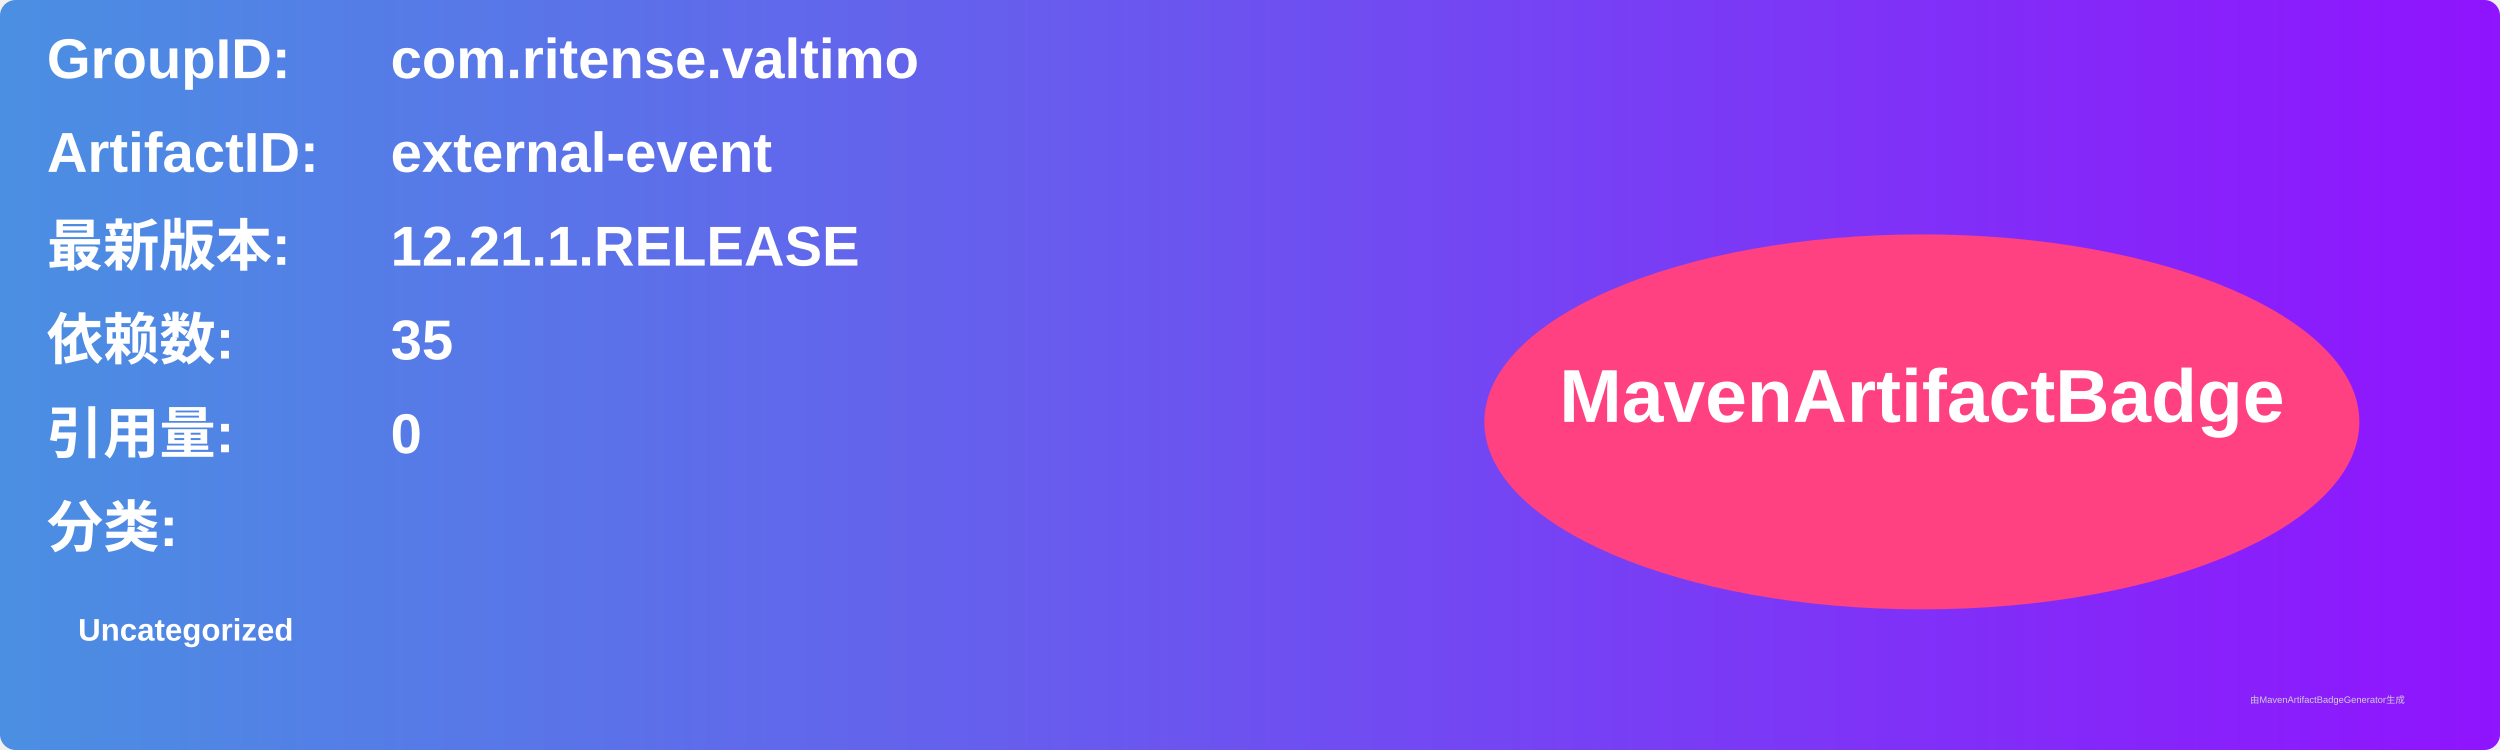
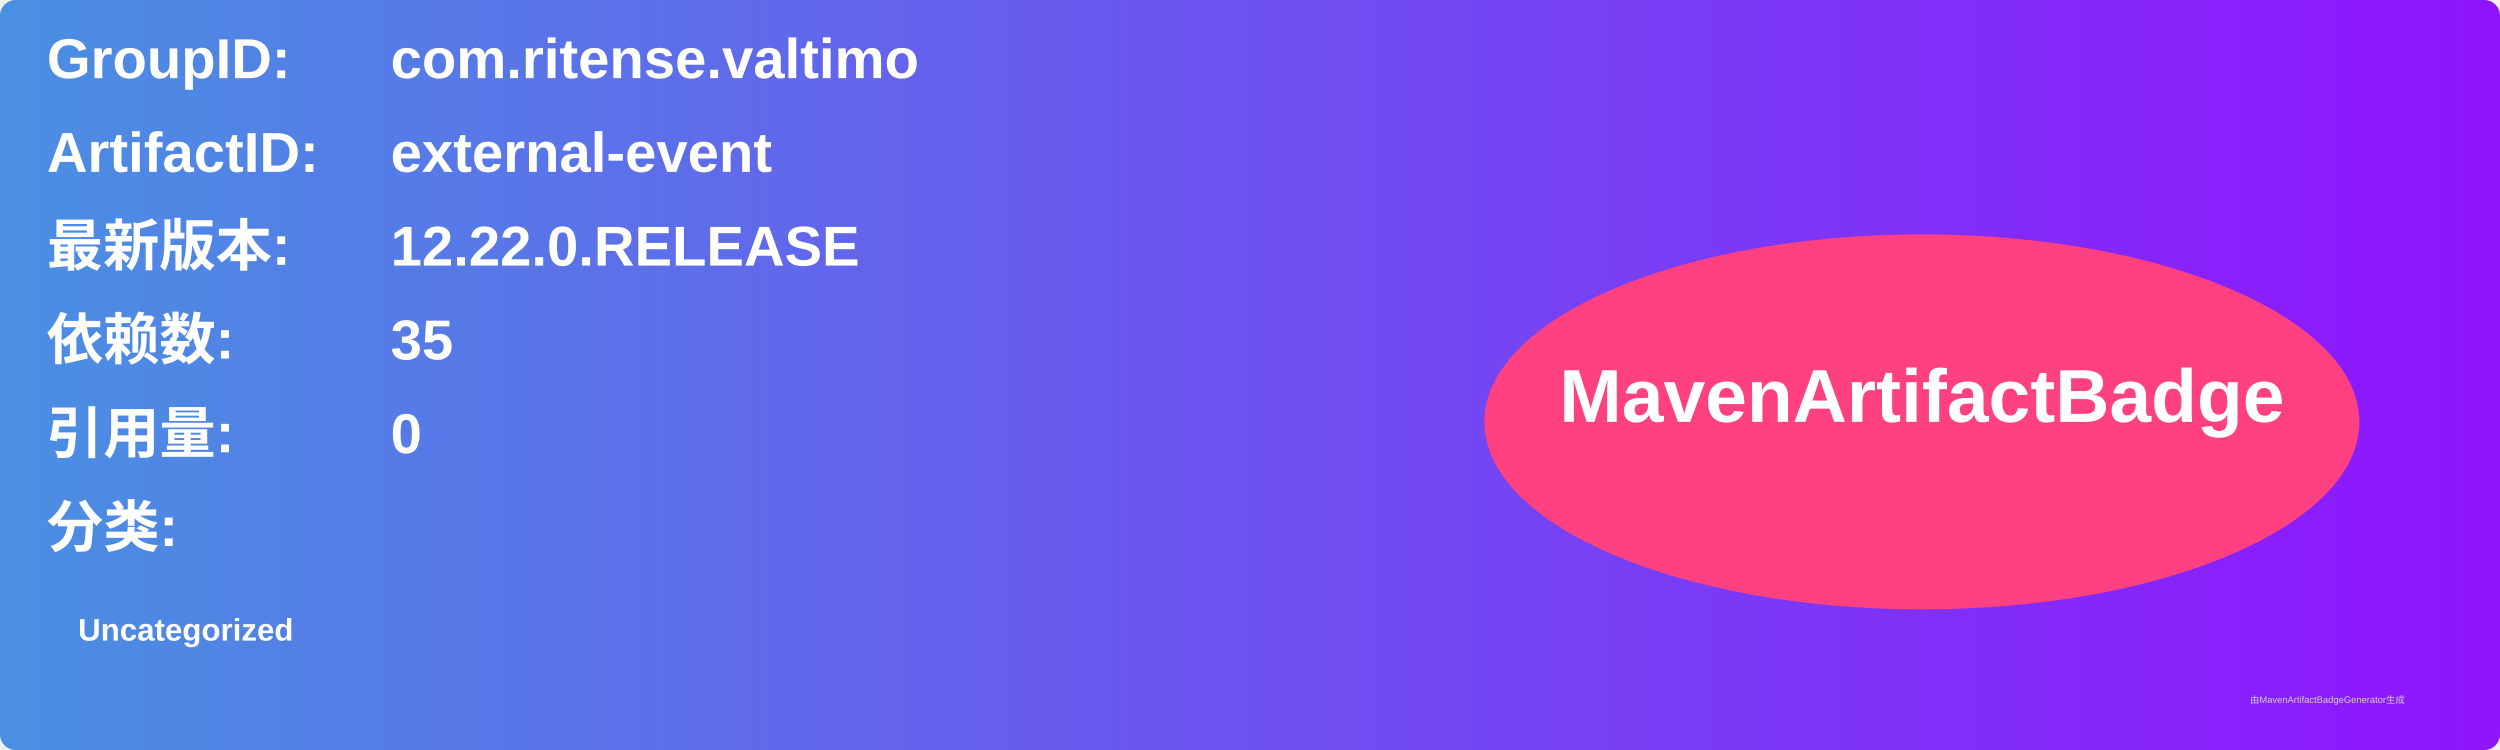
<svg xmlns="http://www.w3.org/2000/svg" width="800" height="240" viewBox="0 0 800 240">
  <linearGradient id="grad" x1="0%" y1="0%" x2="100%" y2="0%">
    <stop offset="0%" stop-color="#4a90e2" />
    <stop offset="100%" stop-color="#9013fe" />
  </linearGradient>
  <rect width="100%" height="100%" rx="5" ry="5" fill="url(#grad)" />
  <g transform="translate(15, 15)">
    <text x="0" y="10" font-family="Arial" font-size="18" fill="white" font-weight="bold" width="260">GroupID:</text>
    <text x="110" y="10" font-family="Arial" font-size="18" fill="white" font-weight="bold" width="460">com.ritense.valtimo</text>
    <text x="0" y="40" font-family="Arial" font-size="18" fill="white" font-weight="bold" width="260">ArtifactID:</text>
    <text x="110" y="40" font-family="Arial" font-size="18" fill="white" font-weight="bold" width="460">external-event</text>
    <text x="0" y="70" font-family="Arial" font-size="18" fill="white" font-weight="bold">最新版本:</text>
    <text x="110" y="70" font-family="Arial" font-size="18" fill="white" font-weight="bold">
-       <tspan font-weight="bold">12.21.1.RELEASE</tspan>
+       <tspan font-weight="bold">12.22.0.RELEASE</tspan>
    </text>
    <text x="0" y="100" font-family="Arial" font-size="18" fill="white" font-weight="bold">依赖数: </text>
    <text x="110" y="100" font-family="Arial" font-size="18" fill="white">
      <tspan font-weight="bold">35</tspan>
    </text>
    <text x="0" y="130" font-family="Arial" font-size="18" fill="white" font-weight="bold">引用量: </text>
    <text x="110" y="130" font-family="Arial" font-size="18" fill="white">
      <tspan font-weight="bold">0</tspan>
    </text>
    <text x="0" y="160" font-family="Arial" font-size="18" fill="white" font-weight="bold">分类:</text>
    <text x="10" y="190" font-family="Arial" font-size="10" fill="white">
      <tspan font-weight="bold">Uncategorized</tspan>
    </text>
    <ellipse cx="600" cy="120" rx="140" ry="60" fill="#ff4081" />
    <text x="600" y="120" text-anchor="middle" font-family="Arial" font-size="24" fill="white" font-weight="bold">MavenArtifactBadge</text>
  </g>
  <text x="720" y="225" font-family="Arial" font-size="3" fill="#d0d0d0">由MavenArtifactBadgeGenerator生成</text>
</svg>
